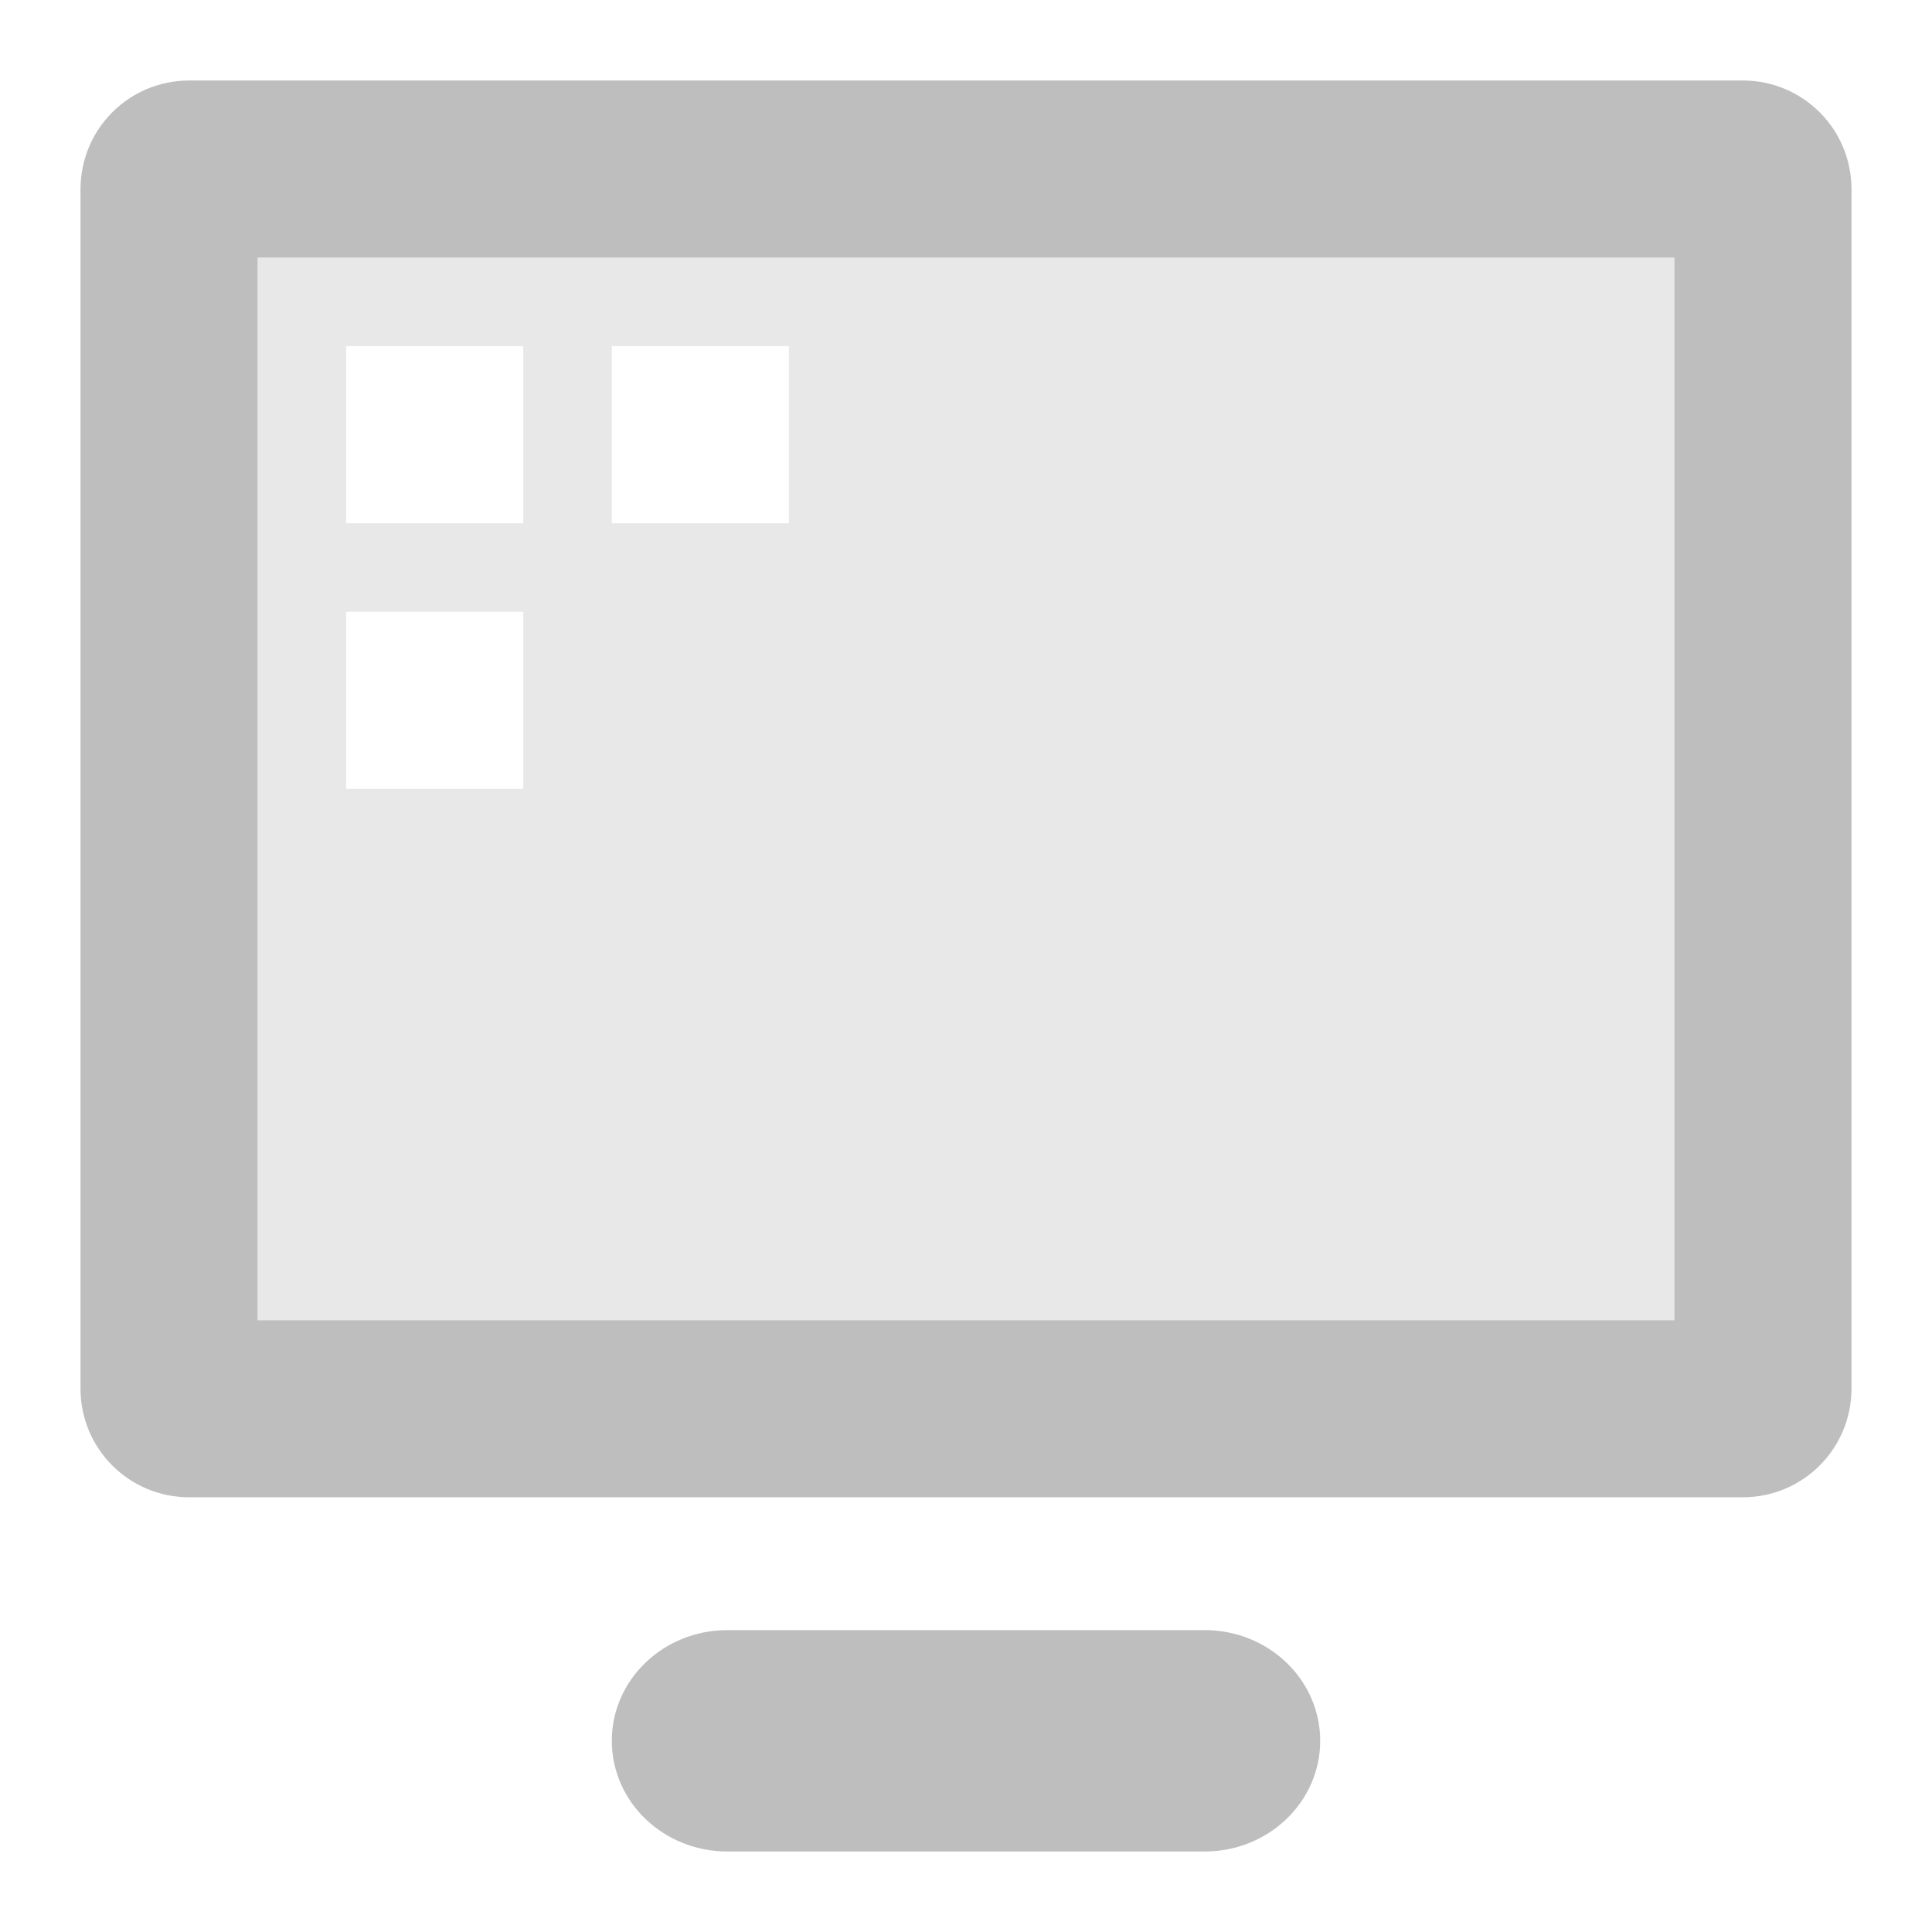
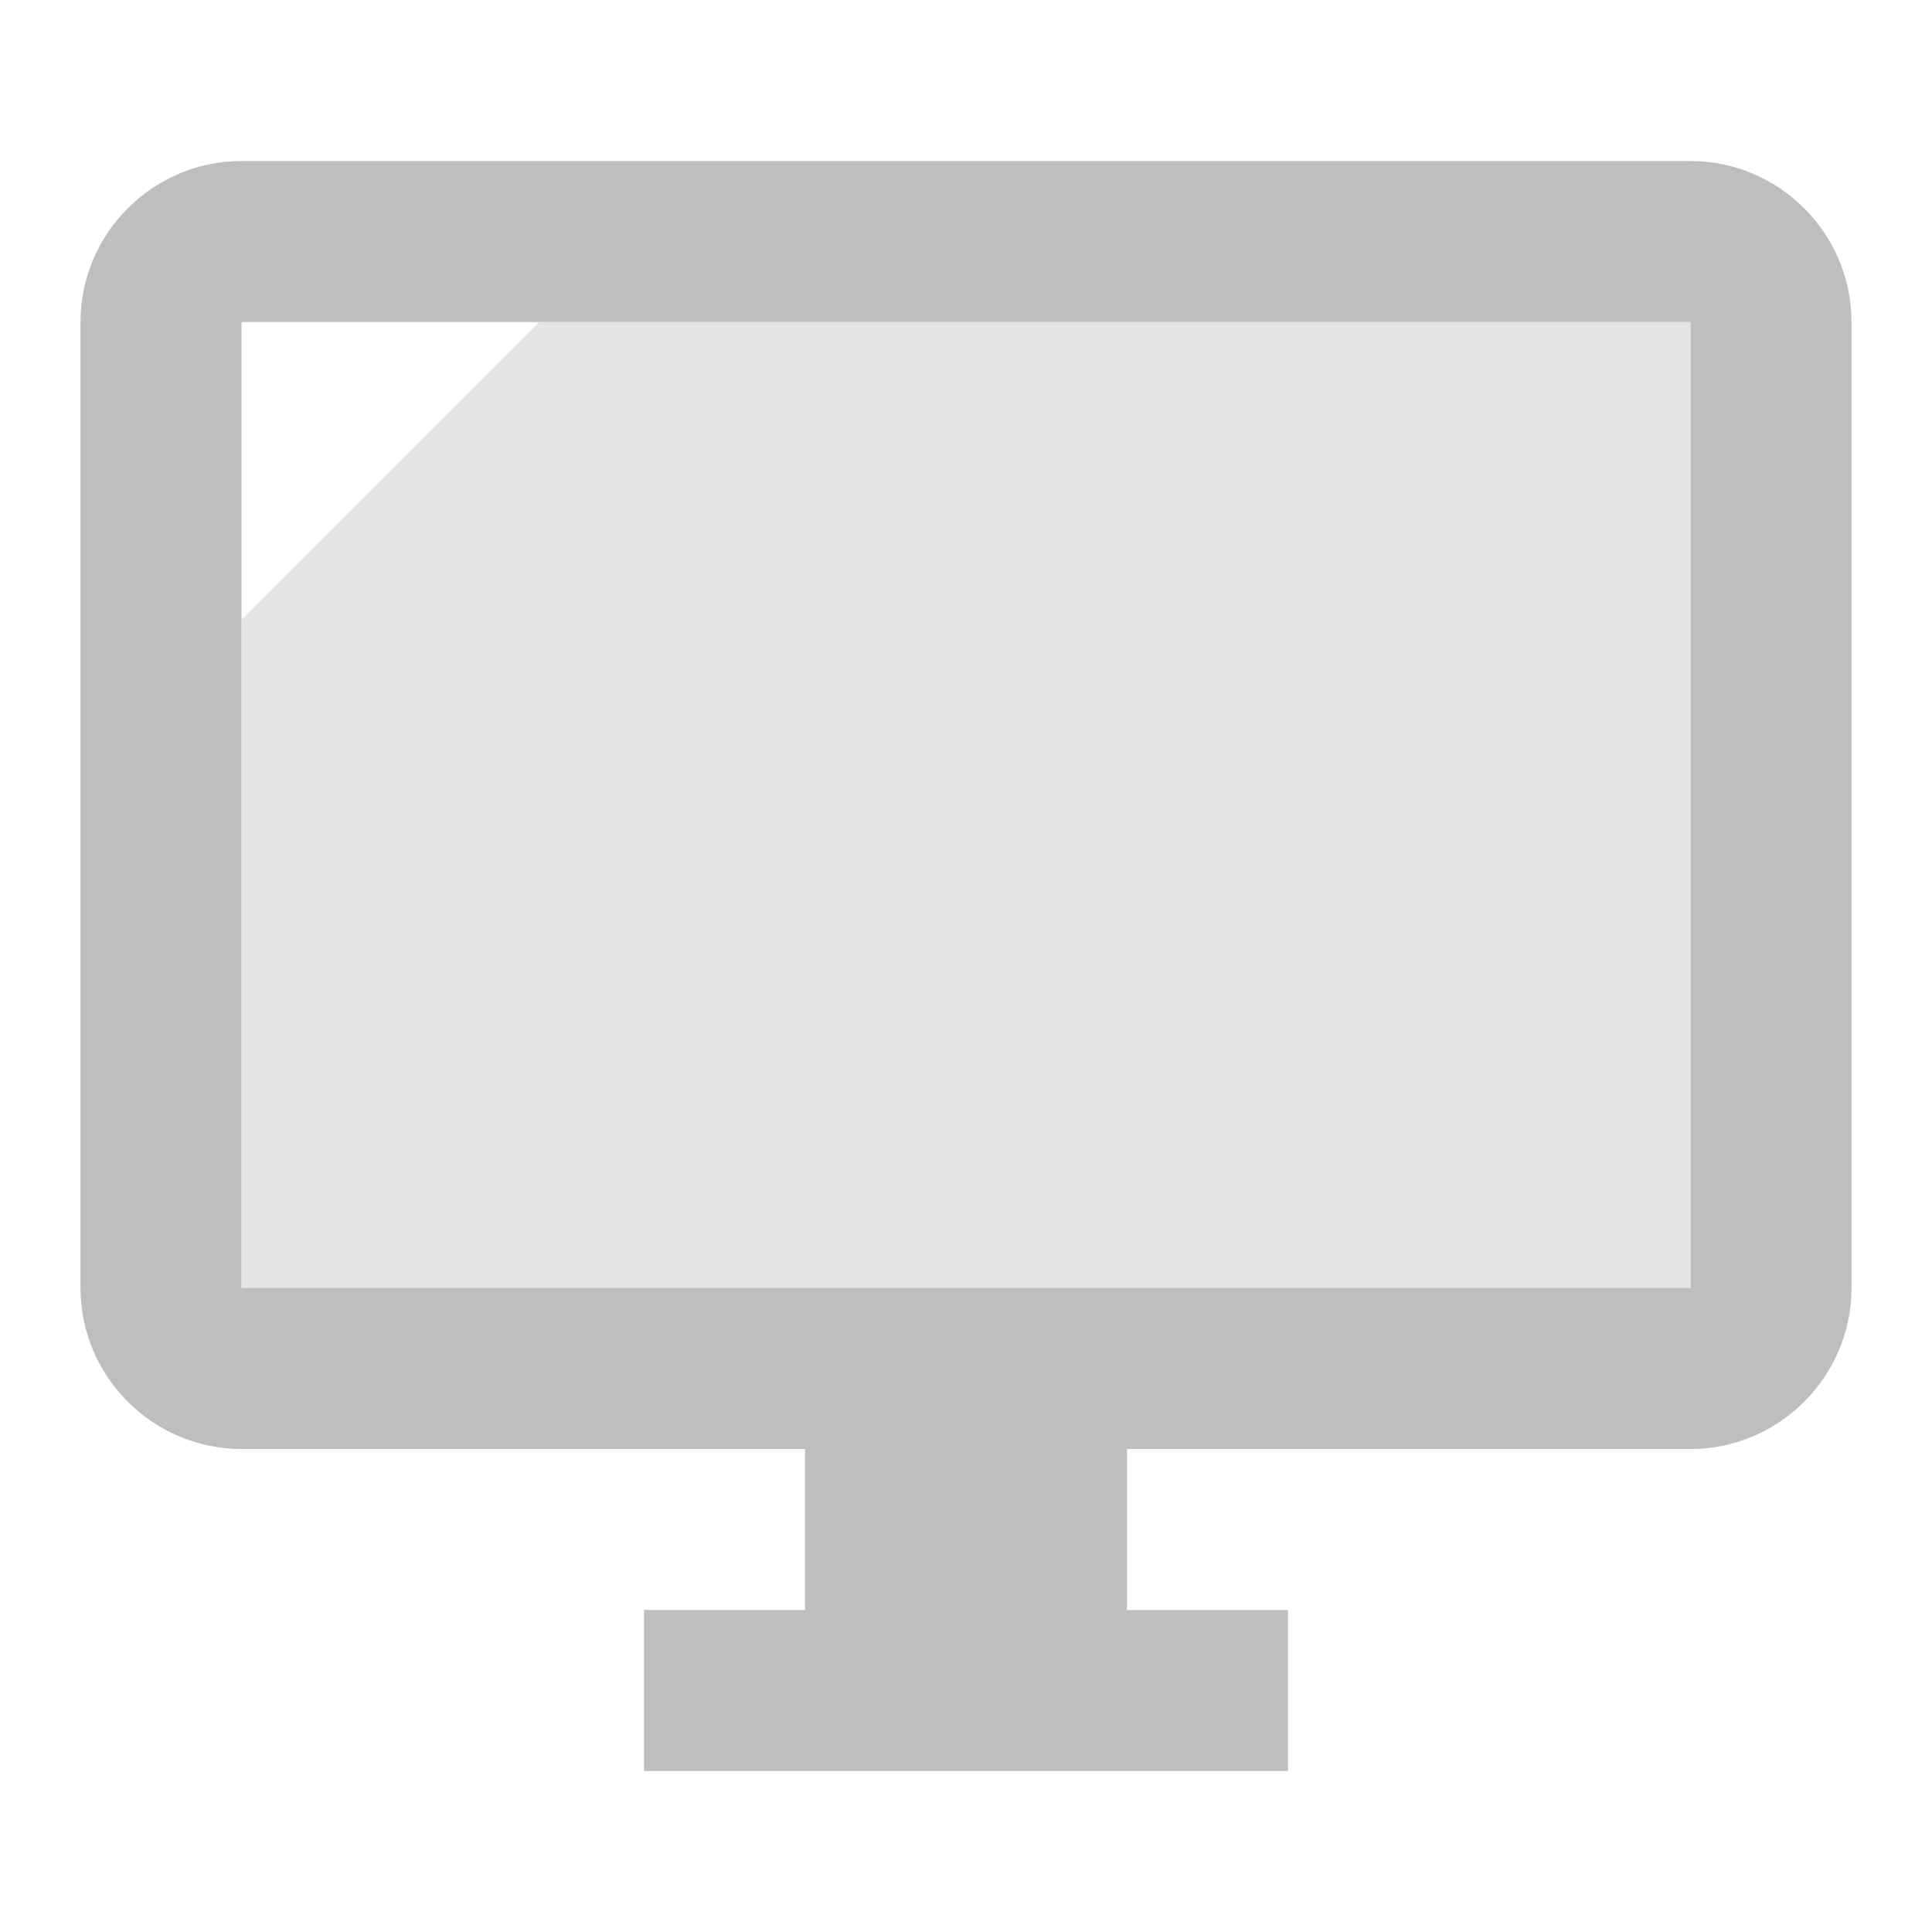
- <svg xmlns="http://www.w3.org/2000/svg" width="24" height="24" viewBox="0 0 24 24" id="svg4253" version="1.1">
-   <defs id="defs4255" />
-   <g id="layer1" transform="translate(0,-1028.362)">
-     <g id="g4171" transform="translate(-5.509344,-6.178233)">
-       <path id="rect4144" transform="translate(0,1028.362)" d="m -19.324,13.621 -3.914,3.914 0,8.086 17,0 0,-12 -13.086,0 z" style="opacity:1;fill:#bebebe;fill-opacity:0.503;stroke:none;stroke-width:0.1;stroke-miterlimit:0;stroke-dasharray:none;stroke-opacity:1" />
-       <path id="path4169" d="m -23.245,1045.893 3.928,0 0,-3.911 -3.895,3.895 z" style="fill:#bebebe;fill-opacity:0.503;fill-rule:evenodd;stroke:none;stroke-width:1px;stroke-linecap:butt;stroke-linejoin:miter;stroke-opacity:1" />
-     </g>
-     <g id="g3339" transform="matrix(1.1,0,0,1.100001,-1.2,-104.0373)">
-       <path id="rect4140" transform="translate(0,1028.362)" d="M 3.229,2 C 2.548,2 2,2.548 2,3.229 L 2,16.771 C 2,17.452 2.548,18 3.229,18 L 20.771,18 C 21.452,18 22,17.452 22,16.771 L 22,3.229 C 22,2.548 21.452,2 20.771,2 L 3.229,2 Z M 4,4 20,4 20,16 4,16 4,4 Z" style="opacity:1;fill:#bebebe;fill-opacity:1;stroke:none;stroke-width:0.1;stroke-miterlimit:0;stroke-dasharray:none;stroke-opacity:1" />
-       <path id="rect4145" d="m 20,1032.362 0,12 -16,0 0,-12 16,0 z m -10,1 -2,0 0,2 2,0 0,-2 z m -3,0 -2,0 0,2 2,0 0,-2 z m 0,3 -2,0 0,2 2,0 0,-2 z" style="opacity:1;fill:#bebebe;fill-opacity:0.353;stroke:none;stroke-width:0.1;stroke-miterlimit:0;stroke-dasharray:none;stroke-opacity:1" />
-       <rect rx="1.304" ry="1.25" y="1047.862" x="8" height="2.5" width="8" id="rect3338-8" style="opacity:1;fill:#bebebe;fill-opacity:1;stroke:none;stroke-width:0.1;stroke-miterlimit:0;stroke-dasharray:none;stroke-opacity:1" />
-     </g>
-   </g>
+ <svg xmlns="http://www.w3.org/2000/svg" width="24" height="24" viewBox="0 0 24 24" id="svg2" version="1.1">
+   <defs id="defs8" />
+   <path d="m 21,2 -18,0 c -1.1,0 -2,0.9 -2,2 L 1,16 c 0,1.1 0.9,2 2,2 l 7,0 0,2 -2,0 0,2 8,0 0,-2 -2,0 0,-2 7,0 c 1.1,0 2,-0.9 2,-2 L 23,4 c 0,-1.1 -0.9,-2 -2,-2 z M 21,16 3,16 3,4 l 18,0 L 21,16 Z" id="path4" style="fill:#bebebe;fill-opacity:1" />
+   <path style="opacity:1;fill:#bebebe;fill-opacity:0.391;stroke:none;stroke-width:1;stroke-linecap:butt;stroke-linejoin:round;stroke-miterlimit:14.5;stroke-dasharray:none;stroke-opacity:1" d="M 6.697 4 L 3 7.697 L 3 16 L 21 16 L 21 4 L 6.697 4 z " id="rect4134" />
</svg>
